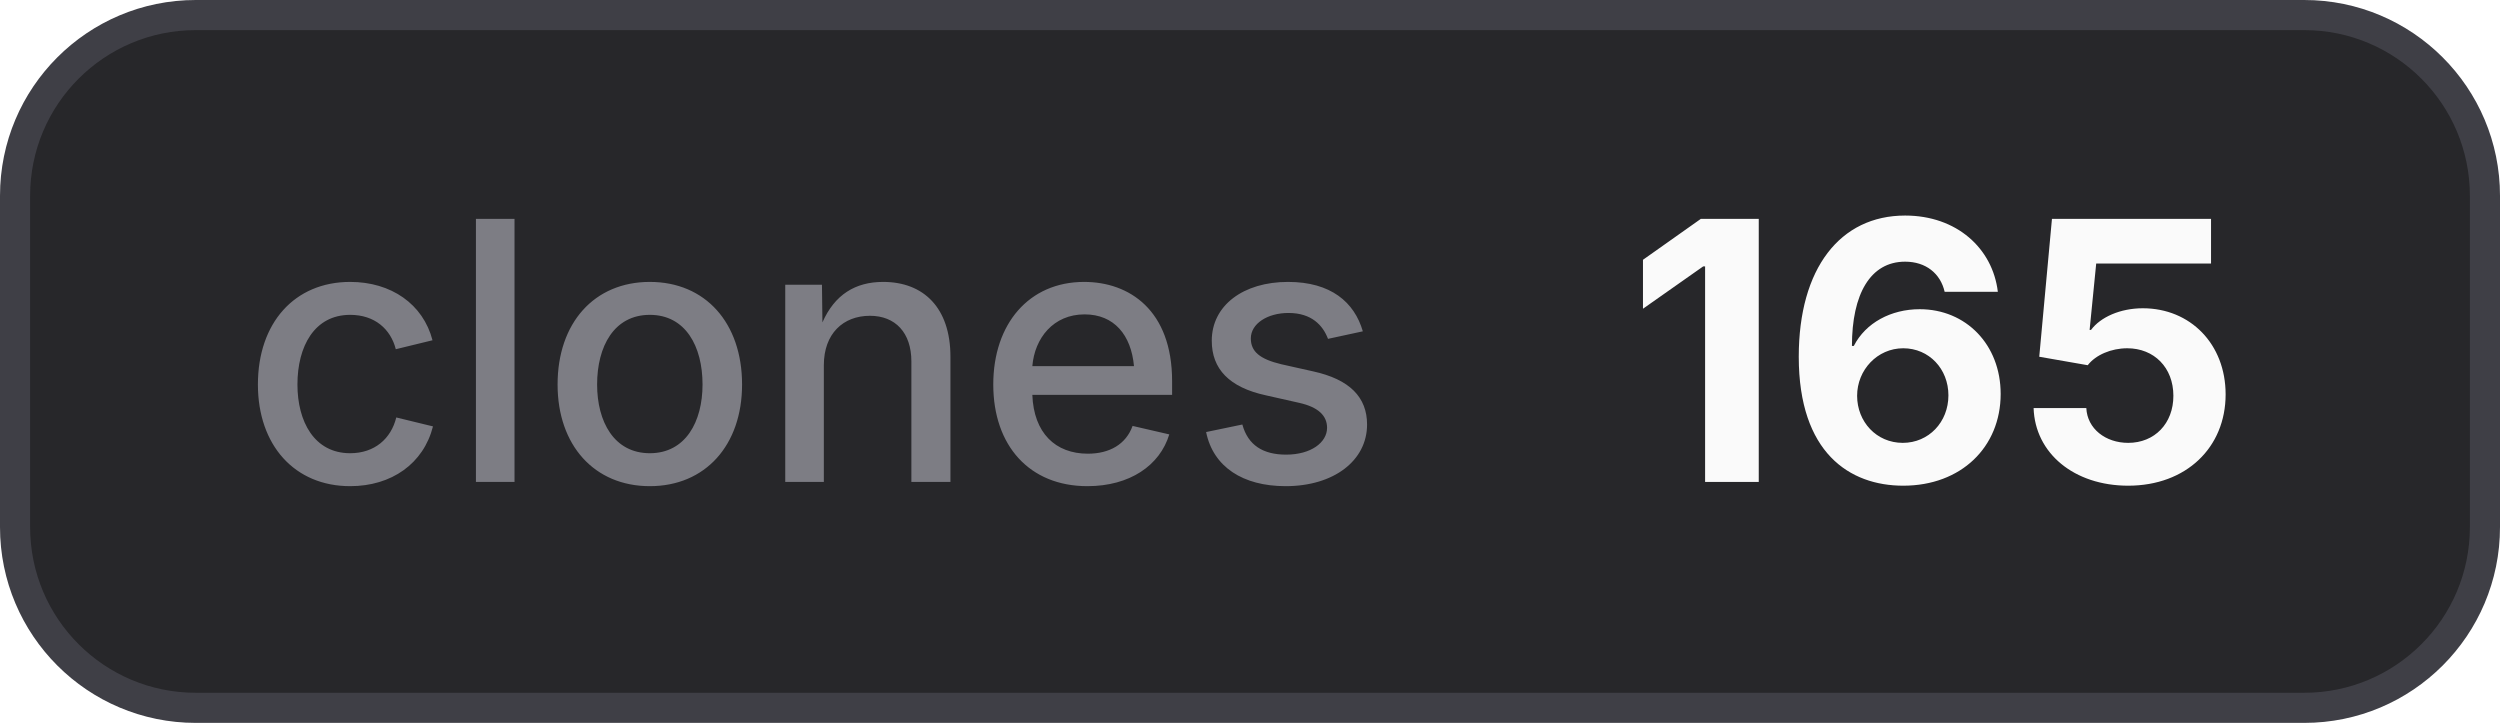
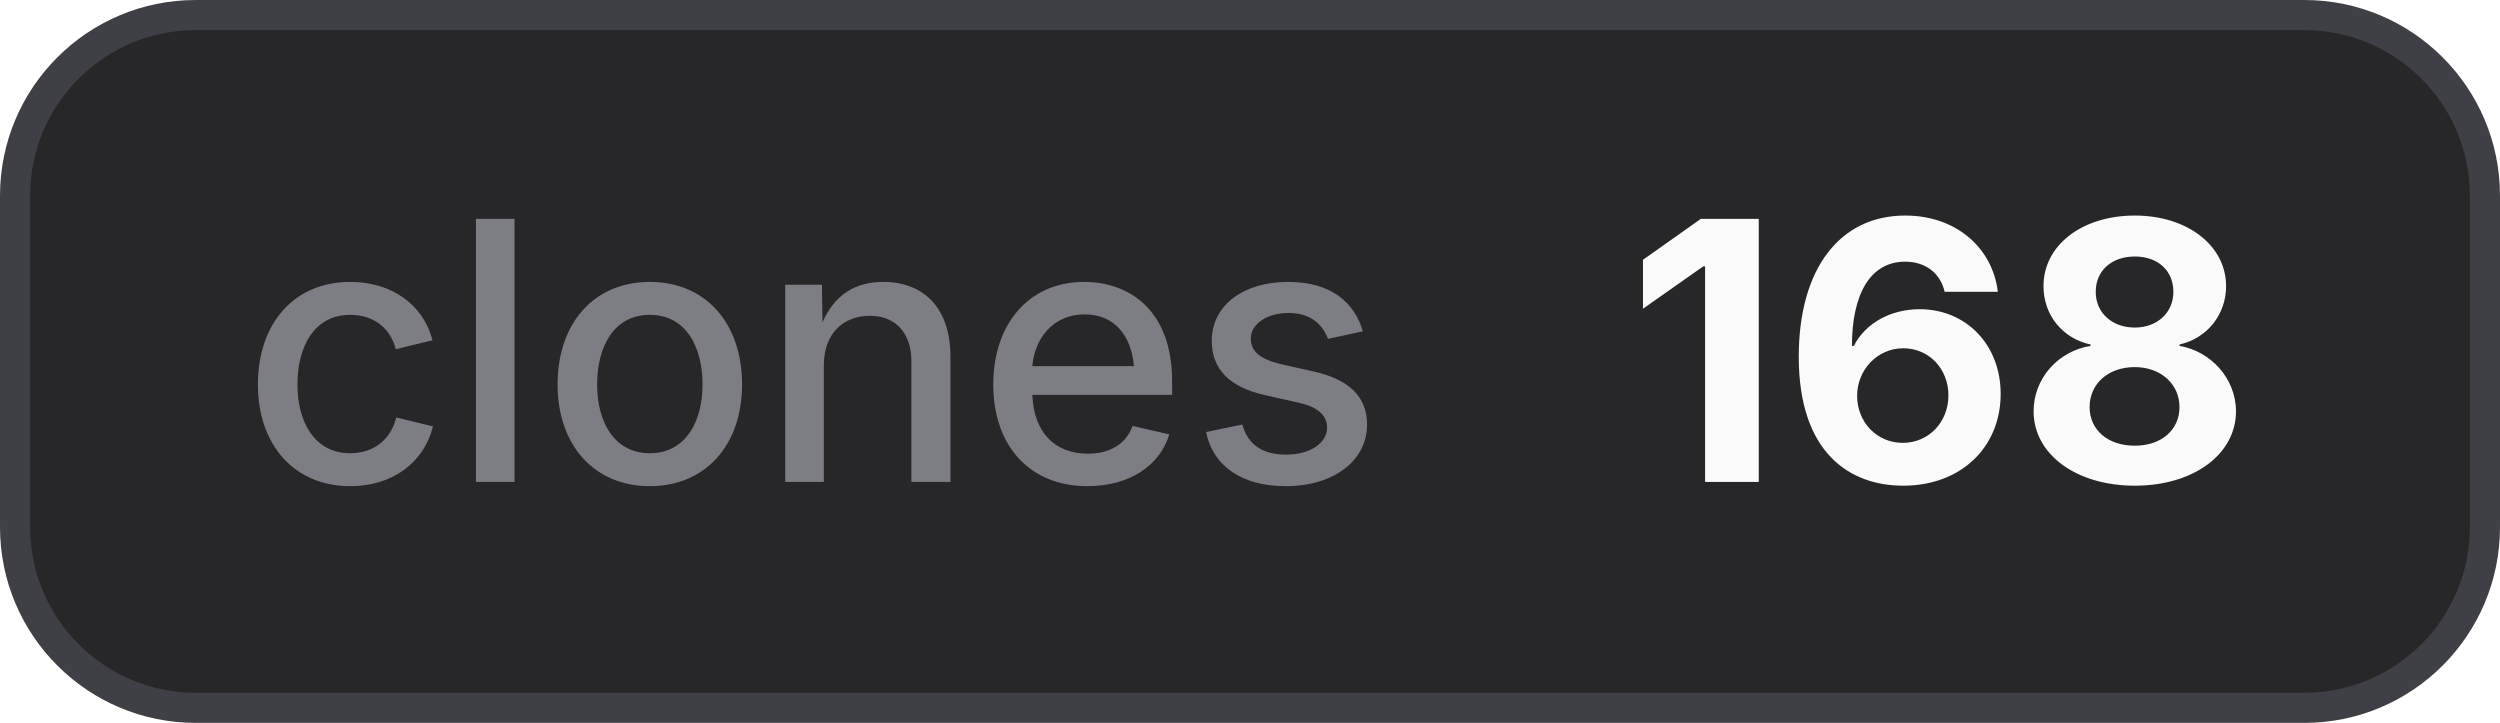
- <svg xmlns="http://www.w3.org/2000/svg" width="83" height="24" viewBox="0 0 83 24" role="img" aria-label="clones: 165">
+ <svg xmlns="http://www.w3.org/2000/svg" width="83" height="24" viewBox="0 0 83 24" role="img" aria-label="clones: 168">
  <style>
    .bg { fill: #27272a; stroke: #3f3f46; }
    .border { stroke: #3f3f46; }
    .label { fill: #a1a1aa; fill-opacity: 0.7; }
    .value { fill: #fafafa; }
    .icon { color: #fafafa; }
    @media (prefers-color-scheme: light) {
      .bg { fill: #f4f4f5; stroke: #d4d4d8; }
      .border { stroke: #d4d4d8; }
      .label { fill: #71717a; }
      .value { fill: #18181b; }
      .icon { color: #18181b; }
    }
  </style>
  <rect class="bg" x="0.5" y="0.5" width="82" height="23" rx="6" stroke-width="1" />
  <text class="label" x="8" y="16" font-family="Inter,ui-sans-serif,system-ui,-apple-system,BlinkMacSystemFont,Segoe UI,sans-serif" font-size="12" font-weight="500">clones</text>
-   <text class="value" x="54" y="16" font-family="Inter,ui-sans-serif,system-ui,-apple-system,BlinkMacSystemFont,Segoe UI,sans-serif" font-size="12" font-weight="700">165</text>
+   <text class="value" x="54" y="16" font-family="Inter,ui-sans-serif,system-ui,-apple-system,BlinkMacSystemFont,Segoe UI,sans-serif" font-size="12" font-weight="700">168</text>
</svg>
